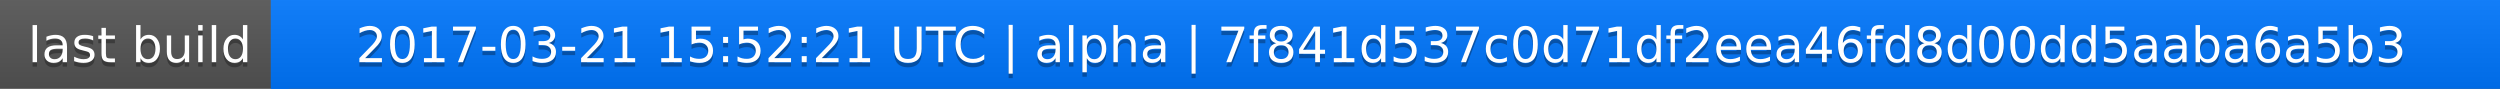
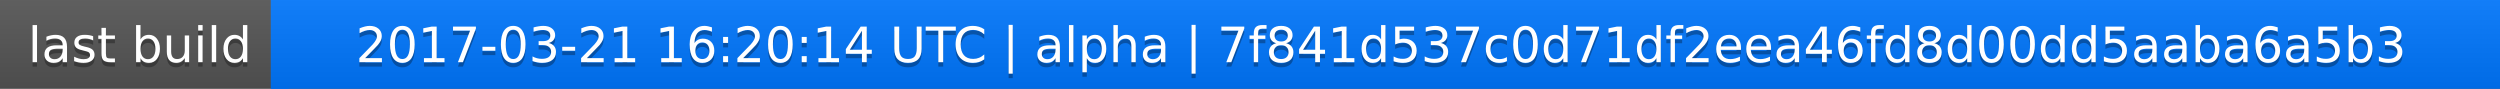
<svg xmlns="http://www.w3.org/2000/svg" width="563" height="20">
  <linearGradient id="a" x2="0" y2="100%">
    <stop offset="0" stop-color="#bbb" stop-opacity=".1" />
    <stop offset="1" stop-opacity=".1" />
  </linearGradient>
  <rect rx="0" width="563" height="20" fill="#555" />
  <rect rx="0" x="61" width="502" height="20" fill="#07f" />
  <path fill="#07f" d="M61 0h4v20h-4z" />
  <rect rx="0" width="563" height="20" fill="url(#a)" />
  <g fill="#fff" text-anchor="middle" font-family="DejaVu Sans,Verdana,Geneva,sans-serif" font-size="11">
    <text x="31.5" y="15" fill="#010101" fill-opacity=".3">last build</text>
    <text x="31.5" y="14">last build</text>
-     <text x="311" y="15" fill="#010101" fill-opacity=".3">2017-03-21 15:52:21 UTC | alpha | 7f841d537c0d71df2eea46fd8d00dd5aaba6a5b3</text>
-     <text x="311" y="14">2017-03-21 15:52:21 UTC | alpha | 7f841d537c0d71df2eea46fd8d00dd5aaba6a5b3</text>
+     <text x="311" y="15" fill="#010101" fill-opacity=".3">2017-03-21 16:20:14 UTC | alpha | 7f841d537c0d71df2eea46fd8d00dd5aaba6a5b3</text>
+     <text x="311" y="14">2017-03-21 16:20:14 UTC | alpha | 7f841d537c0d71df2eea46fd8d00dd5aaba6a5b3</text>
  </g>
</svg>
